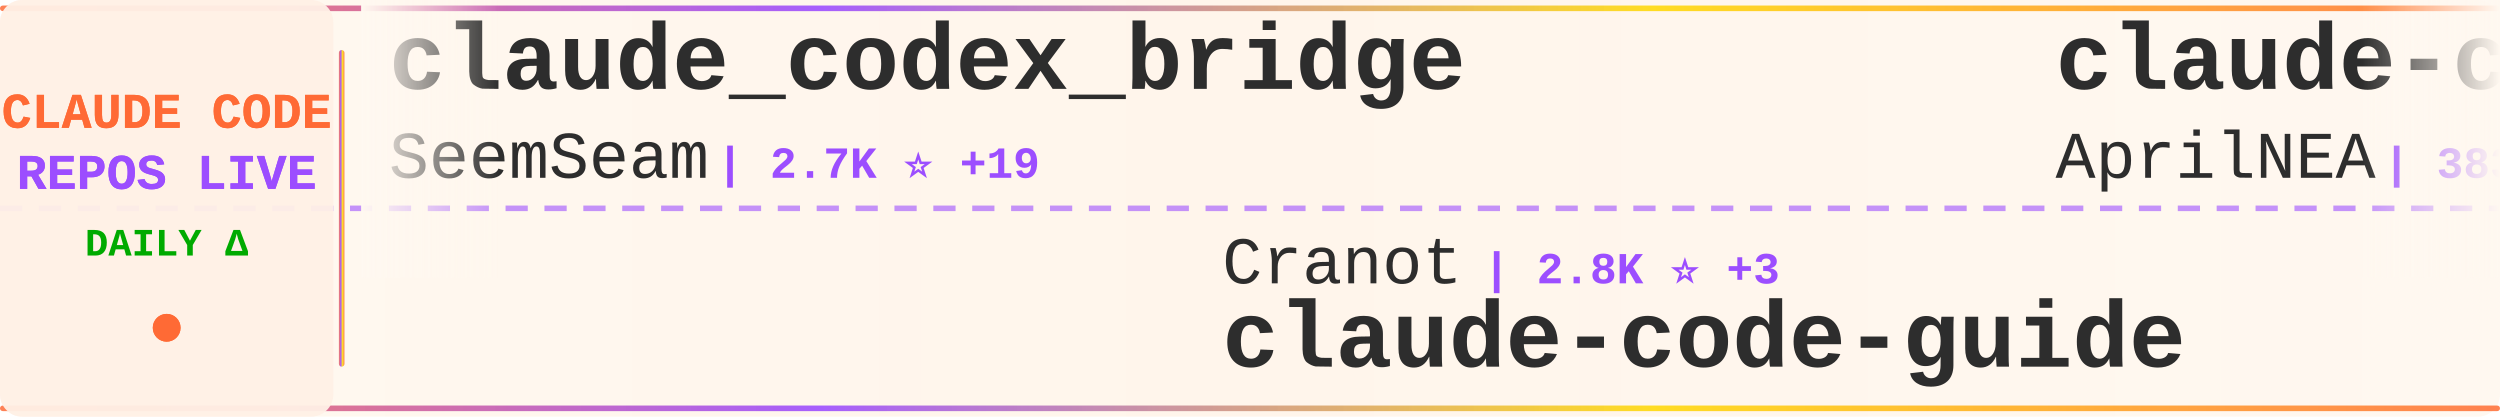
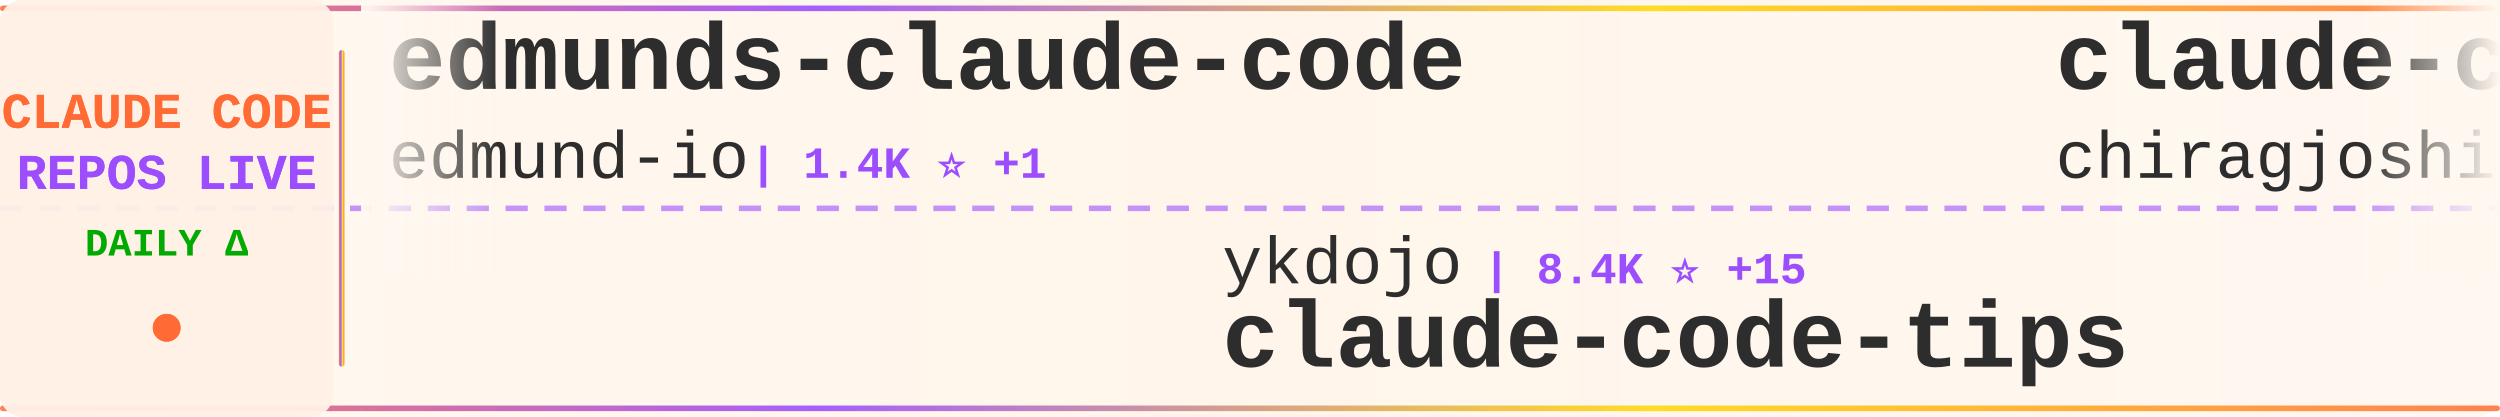
<svg xmlns="http://www.w3.org/2000/svg" width="900" height="150">
  <defs>
    <linearGradient id="tickerBg" x1="0%" y1="0%" x2="100%" y2="0%">
      <stop offset="0%" style="stop-color:#fff8f0;stop-opacity:0.98" />
      <stop offset="50%" style="stop-color:#fff5eb;stop-opacity:1" />
      <stop offset="100%" style="stop-color:#fff8f0;stop-opacity:0.98" />
    </linearGradient>
    <linearGradient id="borderGrad" x1="0%" y1="0%" x2="100%" y2="0%">
      <stop offset="0%" style="stop-color:#FF6B35;stop-opacity:0.85">
        <animate attributeName="stop-opacity" values="0.85;1;0.85" dur="2s" repeatCount="indefinite" />
      </stop>
      <stop offset="33%" style="stop-color:#9C4EFF;stop-opacity:0.9">
        <animate attributeName="stop-opacity" values="0.9;1;0.9" dur="2.2s" repeatCount="indefinite" />
      </stop>
      <stop offset="66%" style="stop-color:#FFD700;stop-opacity:0.85">
        <animate attributeName="stop-opacity" values="0.85;1;0.85" dur="1.8s" repeatCount="indefinite" />
      </stop>
      <stop offset="100%" style="stop-color:#FF6B35;stop-opacity:0.85">
        <animate attributeName="stop-opacity" values="0.85;1;0.85" dur="2s" repeatCount="indefinite" />
      </stop>
    </linearGradient>
    <filter id="textGlow">
      <feGaussianBlur stdDeviation="0.15" result="coloredBlur" />
      <feMerge>
        <feMergeNode in="coloredBlur" />
        <feMergeNode in="SourceGraphic" />
      </feMerge>
    </filter>
    <filter id="metricGlow">
      <feGaussianBlur stdDeviation="0.2" result="coloredBlur" />
      <feMerge>
        <feMergeNode in="coloredBlur" />
        <feMergeNode in="SourceGraphic" />
      </feMerge>
    </filter>
    <linearGradient id="leftFade" x1="0%" y1="0%" x2="100%" y2="0%">
      <stop offset="0%" style="stop-color:#fff8f0;stop-opacity:1" />
      <stop offset="100%" style="stop-color:#fff8f0;stop-opacity:0" />
    </linearGradient>
    <linearGradient id="rightFade" x1="0%" y1="0%" x2="100%" y2="0%">
      <stop offset="0%" style="stop-color:#fff8f0;stop-opacity:0" />
      <stop offset="100%" style="stop-color:#fff8f0;stop-opacity:1" />
    </linearGradient>
  </defs>
  <rect width="900" height="150" fill="url(#tickerBg)" rx="8" />
  <rect x="0" y="2" width="900" height="2" fill="url(#borderGrad)" rx="1" />
  <rect x="0" y="146" width="900" height="2" fill="url(#borderGrad)" rx="1" />
  <line x1="0" y1="75" x2="900" y2="75" stroke="#9C4EFF" stroke-width="2" stroke-dasharray="8 6" opacity="0.6" />
  <rect x="0" y="0" width="120" height="150" fill="#fff0e6" opacity="0.95" rx="8" />
  <text x="60" y="46" font-family="'Courier New', monospace" font-size="18" font-weight="bold" fill="#FF6B35" text-anchor="middle" filter="url(#textGlow)">
    CLAUDE CODE
  </text>
  <text x="60" y="68" font-family="'Courier New', monospace" font-size="18" font-weight="bold" fill="#9C4EFF" text-anchor="middle" filter="url(#textGlow)">
    REPOS LIVE
  </text>
  <text x="60" y="92" font-family="'Courier New', monospace" font-size="14" font-weight="bold" fill="#00aa00" text-anchor="middle">
    DAILY Δ
  </text>
  <circle cx="60" cy="118" r="5" fill="#FF6B35" filter="url(#metricGlow)">
    <animate attributeName="r" values="4;6;4" dur="1.5s" repeatCount="indefinite" />
    <animate attributeName="opacity" values="0.6;1;0.6" dur="1.5s" repeatCount="indefinite" />
  </circle>
  <rect x="122" y="18" width="2" height="114" fill="url(#borderGrad)" rx="1" />
  <clipPath id="tickerClip">
    <rect x="130" y="0" width="770" height="150" />
  </clipPath>
  <g clip-path="url(#tickerClip)">
    <g id="tickerItems">
      <animateTransform attributeName="transform" attributeType="XML" type="translate" from="0 0" to="-3000 0" dur="54s" repeatCount="indefinite" />
      <g transform="translate(0, 0)">
-         <text x="140" y="32" font-family="'Courier New', monospace" font-size="34" font-weight="bold" fill="#2d2d2d">claude_codex_bridge</text>
-         <text x="140" y="64" font-family="'Courier New', monospace" font-size="24" font-weight="normal" fill="#2d2d2d" opacity="1.0">SeemSeam</text>
-         <text x="258" y="64" font-family="'Courier New', monospace" font-size="16" font-weight="bold" fill="#9C4EFF"> | 2.7K ⭐ +19</text>
+         <text x="140" y="32" font-family="'Courier New', monospace" font-size="34" font-weight="bold" fill="#2d2d2d">edmunds-claude-code</text>
+         <text x="140" y="64" font-family="'Courier New', monospace" font-size="24" font-weight="normal" fill="#2d2d2d" opacity="1.0">edmund-io</text>
+         <text x="270" y="64" font-family="'Courier New', monospace" font-size="16" font-weight="bold" fill="#9C4EFF"> | 1.4K ⭐ +1</text>
      </g>
      <g transform="translate(300, 0)">
-         <text x="140" y="102" font-family="'Courier New', monospace" font-size="24" font-weight="normal" fill="#2d2d2d" opacity="1.0">Cranot</text>
-         <text x="234" y="102" font-family="'Courier New', monospace" font-size="16" font-weight="bold" fill="#9C4EFF"> | 2.8K ⭐ +3</text>
-         <text x="140" y="132" font-family="'Courier New', monospace" font-size="34" font-weight="bold" fill="#2d2d2d">claude-code-guide</text>
+         <text x="140" y="102" font-family="'Courier New', monospace" font-size="24" font-weight="normal" fill="#2d2d2d" opacity="1.0">ykdojo</text>
+         <text x="234" y="102" font-family="'Courier New', monospace" font-size="16" font-weight="bold" fill="#9C4EFF"> | 8.4K ⭐ +15</text>
+         <text x="140" y="132" font-family="'Courier New', monospace" font-size="34" font-weight="bold" fill="#2d2d2d">claude-code-tips</text>
      </g>
      <g transform="translate(600, 0)">
-         <text x="140" y="32" font-family="'Courier New', monospace" font-size="34" font-weight="bold" fill="#2d2d2d">claude-code-source</text>
-         <text x="140" y="64" font-family="'Courier New', monospace" font-size="24" font-weight="normal" fill="#2d2d2d" opacity="1.0">AprilNEA</text>
-         <text x="258" y="64" font-family="'Courier New', monospace" font-size="16" font-weight="bold" fill="#9C4EFF"> | 383 ⭐</text>
+         <text x="140" y="32" font-family="'Courier New', monospace" font-size="34" font-weight="bold" fill="#2d2d2d">claude-code</text>
+         <text x="140" y="64" font-family="'Courier New', monospace" font-size="24" font-weight="normal" fill="#2d2d2d" opacity="1.0">chiragjoshi12</text>
+         <text x="318" y="64" font-family="'Courier New', monospace" font-size="16" font-weight="bold" fill="#9C4EFF"> | 203 ⭐</text>
      </g>
      <g transform="translate(900, 0)">
-         <text x="140" y="102" font-family="'Courier New', monospace" font-size="24" font-weight="normal" fill="#2d2d2d" opacity="1.0">ponponon</text>
-         <text x="258" y="102" font-family="'Courier New', monospace" font-size="16" font-weight="bold" fill="#9C4EFF"> | 2.2K ⭐ +1</text>
-         <text x="140" y="132" font-family="'Courier New', monospace" font-size="34" font-weight="bold" fill="#2d2d2d">claude_code_src</text>
+         <text x="140" y="102" font-family="'Courier New', monospace" font-size="24" font-weight="normal" fill="#2d2d2d" opacity="1.0">lst97</text>
+         <text x="222" y="102" font-family="'Courier New', monospace" font-size="16" font-weight="bold" fill="#9C4EFF"> | 1.6K ⭐ +1</text>
+         <text x="140" y="132" font-family="'Courier New', monospace" font-size="34" font-weight="bold" fill="#2d2d2d">claude-code-sub-agents</text>
      </g>
      <g transform="translate(1200, 0)">
-         <text x="140" y="32" font-family="'Courier New', monospace" font-size="34" font-weight="bold" fill="#2d2d2d">claude-code-tudou</text>
-         <text x="140" y="64" font-family="'Courier New', monospace" font-size="24" font-weight="normal" fill="#2d2d2d" opacity="1.0">AICoderTudou</text>
-         <text x="306" y="64" font-family="'Courier New', monospace" font-size="16" font-weight="bold" fill="#9C4EFF"> | 502 ⭐</text>
+         <text x="140" y="32" font-family="'Courier New', monospace" font-size="34" font-weight="bold" fill="#2d2d2d">claude-code-prompts</text>
+         <text x="140" y="64" font-family="'Courier New', monospace" font-size="24" font-weight="normal" fill="#2d2d2d" opacity="1.0">repowise-dev</text>
+         <text x="306" y="64" font-family="'Courier New', monospace" font-size="16" font-weight="bold" fill="#9C4EFF"> | 1.0K ⭐ +1</text>
      </g>
      <g transform="translate(1500, 0)">
-         <text x="140" y="102" font-family="'Courier New', monospace" font-size="24" font-weight="normal" fill="#2d2d2d" opacity="1.0">alirezarezvani</text>
-         <text x="330" y="102" font-family="'Courier New', monospace" font-size="16" font-weight="bold" fill="#9C4EFF"> | 15.5K ⭐ +163</text>
-         <text x="140" y="132" font-family="'Courier New', monospace" font-size="34" font-weight="bold" fill="#2d2d2d">claude-skills</text>
+         <text x="140" y="102" font-family="'Courier New', monospace" font-size="24" font-weight="normal" fill="#2d2d2d" opacity="1.0">alejandrobalderas</text>
+         <text x="366" y="102" font-family="'Courier New', monospace" font-size="16" font-weight="bold" fill="#9C4EFF"> | 1.9K ⭐ +6</text>
+         <text x="140" y="132" font-family="'Courier New', monospace" font-size="34" font-weight="bold" fill="#2d2d2d">claude-code-from-source</text>
      </g>
      <g transform="translate(1800, 0)">
-         <text x="140" y="32" font-family="'Courier New', monospace" font-size="34" font-weight="bold" fill="#2d2d2d">Claude-code</text>
-         <text x="140" y="64" font-family="'Courier New', monospace" font-size="24" font-weight="normal" fill="#2d2d2d" opacity="1.0">fazxes</text>
-         <text x="234" y="64" font-family="'Courier New', monospace" font-size="16" font-weight="bold" fill="#9C4EFF"> | 216 ⭐</text>
+         <text x="140" y="32" font-family="'Courier New', monospace" font-size="34" font-weight="bold" fill="#2d2d2d">claude-code-source-build</text>
+         <text x="140" y="64" font-family="'Courier New', monospace" font-size="24" font-weight="normal" fill="#2d2d2d" opacity="1.0">andrew-kramer-inno</text>
+         <text x="378" y="64" font-family="'Courier New', monospace" font-size="16" font-weight="bold" fill="#9C4EFF"> | 589 ⭐</text>
      </g>
      <g transform="translate(2100, 0)">
-         <text x="140" y="102" font-family="'Courier New', monospace" font-size="24" font-weight="normal" fill="#2d2d2d" opacity="1.0">T-Lab-CUHKSZ</text>
-         <text x="306" y="102" font-family="'Courier New', monospace" font-size="16" font-weight="bold" fill="#9C4EFF"> | 311 ⭐</text>
-         <text x="140" y="132" font-family="'Courier New', monospace" font-size="34" font-weight="bold" fill="#2d2d2d">claude-code</text>
+         <text x="140" y="102" font-family="'Courier New', monospace" font-size="24" font-weight="normal" fill="#2d2d2d" opacity="1.0">liuup</text>
+         <text x="222" y="102" font-family="'Courier New', monospace" font-size="16" font-weight="bold" fill="#9C4EFF"> | 2.6K ⭐ +28</text>
+         <text x="140" y="132" font-family="'Courier New', monospace" font-size="34" font-weight="bold" fill="#2d2d2d">claude-code-analysis</text>
      </g>
      <g transform="translate(2400, 0)">
-         <text x="140" y="32" font-family="'Courier New', monospace" font-size="34" font-weight="bold" fill="#2d2d2d">claude-code-analysis</text>
-         <text x="140" y="64" font-family="'Courier New', monospace" font-size="24" font-weight="normal" fill="#2d2d2d" opacity="1.0">liuup</text>
-         <text x="222" y="64" font-family="'Courier New', monospace" font-size="16" font-weight="bold" fill="#9C4EFF"> | 2.6K ⭐ +26</text>
+         <text x="140" y="32" font-family="'Courier New', monospace" font-size="34" font-weight="bold" fill="#2d2d2d">Claude-Code</text>
+         <text x="140" y="64" font-family="'Courier New', monospace" font-size="24" font-weight="normal" fill="#2d2d2d" opacity="1.0">KPR111</text>
+         <text x="234" y="64" font-family="'Courier New', monospace" font-size="16" font-weight="bold" fill="#9C4EFF"> | 17 ⭐</text>
      </g>
      <g transform="translate(2700, 0)">
-         <text x="140" y="102" font-family="'Courier New', monospace" font-size="24" font-weight="normal" fill="#2d2d2d" opacity="1.0">kodu-ai</text>
-         <text x="246" y="102" font-family="'Courier New', monospace" font-size="16" font-weight="bold" fill="#9C4EFF"> | 5.3K ⭐ +2</text>
-         <text x="140" y="132" font-family="'Courier New', monospace" font-size="34" font-weight="bold" fill="#2d2d2d">claude-coder</text>
+         <text x="140" y="102" font-family="'Courier New', monospace" font-size="24" font-weight="normal" fill="#2d2d2d" opacity="1.0">sugyan</text>
+         <text x="234" y="102" font-family="'Courier New', monospace" font-size="16" font-weight="bold" fill="#9C4EFF"> | 1.1K ⭐ +3</text>
+         <text x="140" y="132" font-family="'Courier New', monospace" font-size="34" font-weight="bold" fill="#2d2d2d">claude-code-webui</text>
      </g>
      <g transform="translate(3000, 0)">
-         <text x="140" y="32" font-family="'Courier New', monospace" font-size="34" font-weight="bold" fill="#2d2d2d">claude_codex_bridge</text>
-         <text x="140" y="64" font-family="'Courier New', monospace" font-size="24" font-weight="normal" fill="#2d2d2d" opacity="1.0">SeemSeam</text>
-         <text x="258" y="64" font-family="'Courier New', monospace" font-size="16" font-weight="bold" fill="#9C4EFF"> | 2.7K ⭐ +19</text>
+         <text x="140" y="32" font-family="'Courier New', monospace" font-size="34" font-weight="bold" fill="#2d2d2d">edmunds-claude-code</text>
+         <text x="140" y="64" font-family="'Courier New', monospace" font-size="24" font-weight="normal" fill="#2d2d2d" opacity="1.0">edmund-io</text>
+         <text x="270" y="64" font-family="'Courier New', monospace" font-size="16" font-weight="bold" fill="#9C4EFF"> | 1.4K ⭐ +1</text>
      </g>
      <g transform="translate(3300, 0)">
-         <text x="140" y="102" font-family="'Courier New', monospace" font-size="24" font-weight="normal" fill="#2d2d2d" opacity="1.0">Cranot</text>
-         <text x="234" y="102" font-family="'Courier New', monospace" font-size="16" font-weight="bold" fill="#9C4EFF"> | 2.8K ⭐ +3</text>
-         <text x="140" y="132" font-family="'Courier New', monospace" font-size="34" font-weight="bold" fill="#2d2d2d">claude-code-guide</text>
+         <text x="140" y="102" font-family="'Courier New', monospace" font-size="24" font-weight="normal" fill="#2d2d2d" opacity="1.0">ykdojo</text>
+         <text x="234" y="102" font-family="'Courier New', monospace" font-size="16" font-weight="bold" fill="#9C4EFF"> | 8.4K ⭐ +15</text>
+         <text x="140" y="132" font-family="'Courier New', monospace" font-size="34" font-weight="bold" fill="#2d2d2d">claude-code-tips</text>
      </g>
      <g transform="translate(3600, 0)">
-         <text x="140" y="32" font-family="'Courier New', monospace" font-size="34" font-weight="bold" fill="#2d2d2d">claude-code-source</text>
-         <text x="140" y="64" font-family="'Courier New', monospace" font-size="24" font-weight="normal" fill="#2d2d2d" opacity="1.0">AprilNEA</text>
-         <text x="258" y="64" font-family="'Courier New', monospace" font-size="16" font-weight="bold" fill="#9C4EFF"> | 383 ⭐</text>
+         <text x="140" y="32" font-family="'Courier New', monospace" font-size="34" font-weight="bold" fill="#2d2d2d">claude-code</text>
+         <text x="140" y="64" font-family="'Courier New', monospace" font-size="24" font-weight="normal" fill="#2d2d2d" opacity="1.0">chiragjoshi12</text>
+         <text x="318" y="64" font-family="'Courier New', monospace" font-size="16" font-weight="bold" fill="#9C4EFF"> | 203 ⭐</text>
      </g>
      <g transform="translate(3900, 0)">
-         <text x="140" y="102" font-family="'Courier New', monospace" font-size="24" font-weight="normal" fill="#2d2d2d" opacity="1.0">ponponon</text>
-         <text x="258" y="102" font-family="'Courier New', monospace" font-size="16" font-weight="bold" fill="#9C4EFF"> | 2.2K ⭐ +1</text>
-         <text x="140" y="132" font-family="'Courier New', monospace" font-size="34" font-weight="bold" fill="#2d2d2d">claude_code_src</text>
+         <text x="140" y="102" font-family="'Courier New', monospace" font-size="24" font-weight="normal" fill="#2d2d2d" opacity="1.0">lst97</text>
+         <text x="222" y="102" font-family="'Courier New', monospace" font-size="16" font-weight="bold" fill="#9C4EFF"> | 1.6K ⭐ +1</text>
+         <text x="140" y="132" font-family="'Courier New', monospace" font-size="34" font-weight="bold" fill="#2d2d2d">claude-code-sub-agents</text>
      </g>
    </g>
  </g>
  <rect x="130" y="0" width="50" height="100" fill="url(#leftFade)" />
  <rect x="850" y="0" width="50" height="100" fill="url(#rightFade)" />
</svg>
